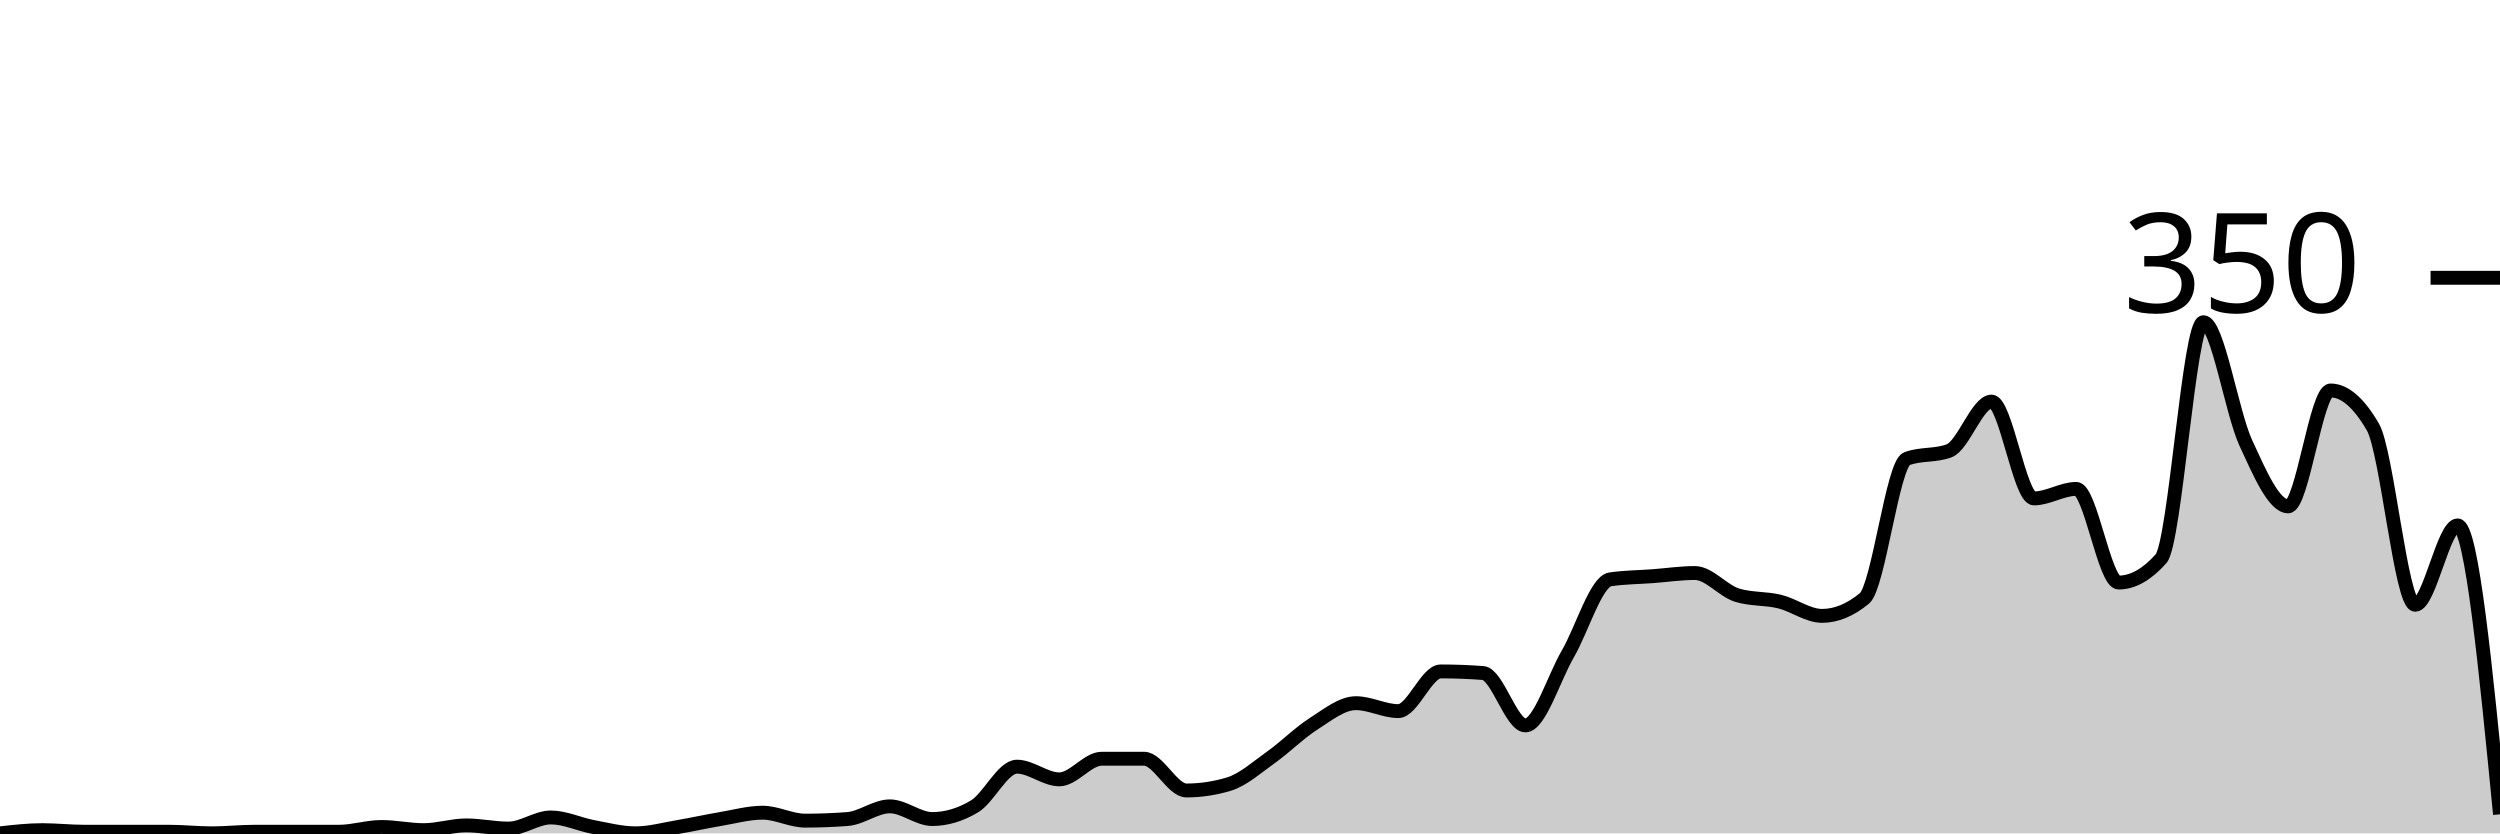
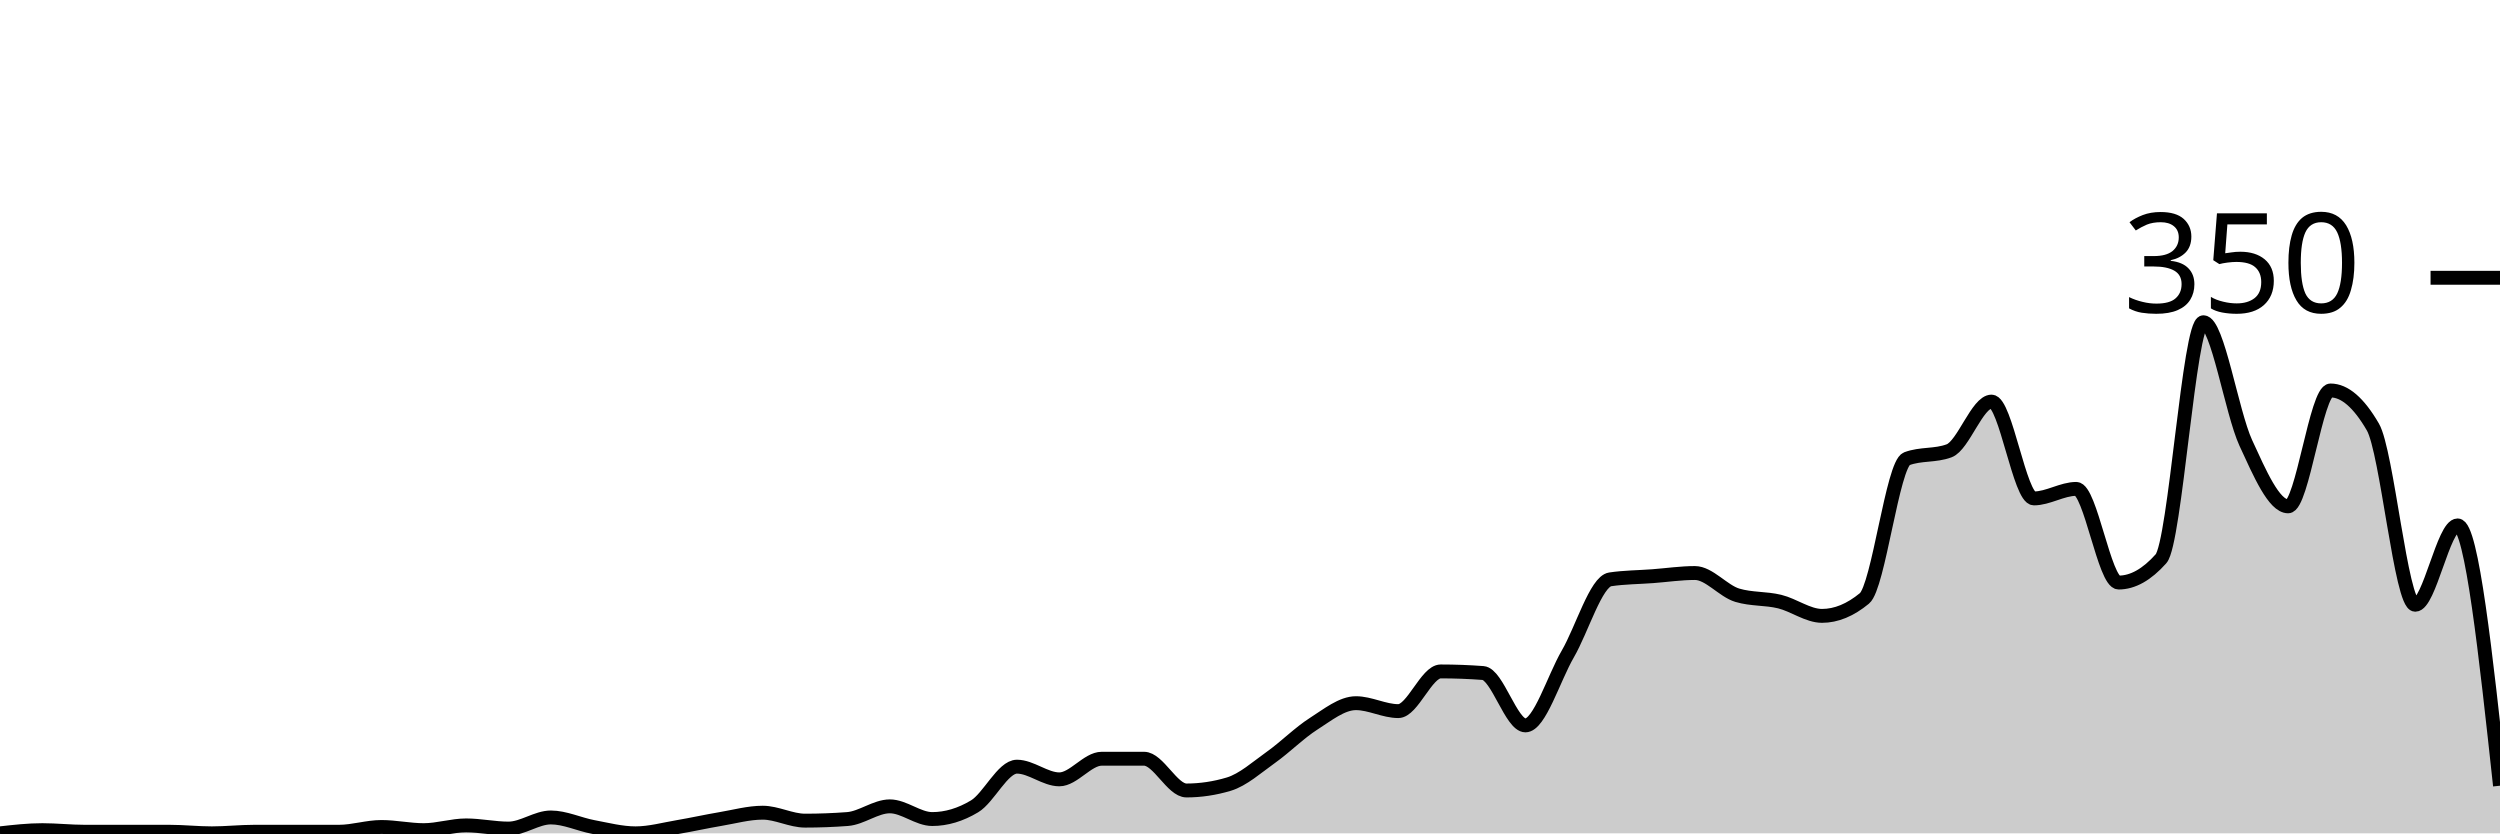
<svg xmlns="http://www.w3.org/2000/svg" viewBox="0 0 180 60">
  <g transform="translate(0,20)">
-     <path class="area" fill="rgba(0, 0, 0, 0.2)" d="M0,40C1.017,39.886,2.034,39.771,3.051,39.771C4.068,39.771,5.085,39.886,6.102,39.886C7.119,39.886,8.136,39.886,9.153,39.886C10.169,39.886,11.186,39.886,12.203,39.886C13.22,39.886,14.237,40,15.254,40C16.271,40,17.288,39.886,18.305,39.886C19.322,39.886,20.339,39.886,21.356,39.886C22.373,39.886,23.39,39.886,24.407,39.886C25.424,39.886,26.441,39.543,27.458,39.543C28.475,39.543,29.492,39.771,30.508,39.771C31.525,39.771,32.542,39.429,33.559,39.429C34.576,39.429,35.593,39.657,36.61,39.657C37.627,39.657,38.644,38.857,39.661,38.857C40.678,38.857,41.695,39.352,42.712,39.543C43.729,39.733,44.746,40,45.763,40C46.78,40,47.797,39.714,48.814,39.543C49.831,39.371,50.847,39.143,51.864,38.971C52.881,38.8,53.898,38.514,54.915,38.514C55.932,38.514,56.949,39.086,57.966,39.086C58.983,39.086,60,39.048,61.017,38.971C62.034,38.895,63.051,38.057,64.068,38.057C65.085,38.057,66.102,38.971,67.119,38.971C68.136,38.971,69.153,38.667,70.169,38.057C71.186,37.448,72.203,35.2,73.22,35.2C74.237,35.2,75.254,36.114,76.271,36.114C77.288,36.114,78.305,34.629,79.322,34.629C80.339,34.629,81.356,34.629,82.373,34.629C83.39,34.629,84.407,36.914,85.424,36.914C86.441,36.914,87.458,36.762,88.475,36.457C89.492,36.152,90.508,35.238,91.525,34.514C92.542,33.79,93.559,32.762,94.576,32.114C95.593,31.467,96.61,30.629,97.627,30.629C98.644,30.629,99.661,31.2,100.678,31.2C101.695,31.2,102.712,28.343,103.729,28.343C104.746,28.343,105.763,28.381,106.78,28.457C107.797,28.533,108.814,32.229,109.831,32.229C110.847,32.229,111.864,28.838,112.881,27.086C113.898,25.333,114.915,21.867,115.932,21.714C116.949,21.562,117.966,21.562,118.983,21.486C120,21.41,121.017,21.257,122.034,21.257C123.051,21.257,124.068,22.552,125.085,22.857C126.102,23.162,127.119,23.067,128.136,23.314C129.153,23.562,130.169,24.343,131.186,24.343C132.203,24.343,133.22,23.924,134.237,23.086C135.254,22.248,136.271,13.41,137.288,13.029C138.305,12.648,139.322,12.838,140.339,12.457C141.356,12.076,142.373,8.914,143.39,8.914C144.407,8.914,145.424,15.886,146.441,15.886C147.458,15.886,148.475,15.2,149.492,15.2C150.508,15.2,151.525,21.943,152.542,21.943C153.559,21.943,154.576,21.371,155.593,20.229C156.61,19.086,157.627,3.2,158.644,3.2C159.661,3.2,160.678,9.676,161.695,11.886C162.712,14.095,163.729,16.457,164.746,16.457C165.763,16.457,166.78,8.114,167.797,8.114C168.814,8.114,169.831,8.99,170.847,10.743C171.864,12.495,172.881,23.543,173.898,23.543C174.915,23.543,175.932,17.829,176.949,17.829C177.966,17.829,178.983,28.229,180,38.629L180,40C178.983,40,177.966,40,176.949,40C175.932,40,174.915,40,173.898,40C172.881,40,171.864,40,170.847,40C169.831,40,168.814,40,167.797,40C166.78,40,165.763,40,164.746,40C163.729,40,162.712,40,161.695,40C160.678,40,159.661,40,158.644,40C157.627,40,156.61,40,155.593,40C154.576,40,153.559,40,152.542,40C151.525,40,150.508,40,149.492,40C148.475,40,147.458,40,146.441,40C145.424,40,144.407,40,143.39,40C142.373,40,141.356,40,140.339,40C139.322,40,138.305,40,137.288,40C136.271,40,135.254,40,134.237,40C133.22,40,132.203,40,131.186,40C130.169,40,129.153,40,128.136,40C127.119,40,126.102,40,125.085,40C124.068,40,123.051,40,122.034,40C121.017,40,120,40,118.983,40C117.966,40,116.949,40,115.932,40C114.915,40,113.898,40,112.881,40C111.864,40,110.847,40,109.831,40C108.814,40,107.797,40,106.78,40C105.763,40,104.746,40,103.729,40C102.712,40,101.695,40,100.678,40C99.661,40,98.644,40,97.627,40C96.61,40,95.593,40,94.576,40C93.559,40,92.542,40,91.525,40C90.508,40,89.492,40,88.475,40C87.458,40,86.441,40,85.424,40C84.407,40,83.39,40,82.373,40C81.356,40,80.339,40,79.322,40C78.305,40,77.288,40,76.271,40C75.254,40,74.237,40,73.22,40C72.203,40,71.186,40,70.169,40C69.153,40,68.136,40,67.119,40C66.102,40,65.085,40,64.068,40C63.051,40,62.034,40,61.017,40C60,40,58.983,40,57.966,40C56.949,40,55.932,40,54.915,40C53.898,40,52.881,40,51.864,40C50.847,40,49.831,40,48.814,40C47.797,40,46.78,40,45.763,40C44.746,40,43.729,40,42.712,40C41.695,40,40.678,40,39.661,40C38.644,40,37.627,40,36.61,40C35.593,40,34.576,40,33.559,40C32.542,40,31.525,40,30.508,40C29.492,40,28.475,40,27.458,40C26.441,40,25.424,40,24.407,40C23.39,40,22.373,40,21.356,40C20.339,40,19.322,40,18.305,40C17.288,40,16.271,40,15.254,40C14.237,40,13.22,40,12.203,40C11.186,40,10.169,40,9.153,40C8.136,40,7.119,40,6.102,40C5.085,40,4.068,40,3.051,40C2.034,40,1.017,40,0,40Z" />
-     <path class="line" stroke="black" fill="none" d="M0,40C1.017,39.886,2.034,39.771,3.051,39.771C4.068,39.771,5.085,39.886,6.102,39.886C7.119,39.886,8.136,39.886,9.153,39.886C10.169,39.886,11.186,39.886,12.203,39.886C13.22,39.886,14.237,40,15.254,40C16.271,40,17.288,39.886,18.305,39.886C19.322,39.886,20.339,39.886,21.356,39.886C22.373,39.886,23.39,39.886,24.407,39.886C25.424,39.886,26.441,39.543,27.458,39.543C28.475,39.543,29.492,39.771,30.508,39.771C31.525,39.771,32.542,39.429,33.559,39.429C34.576,39.429,35.593,39.657,36.61,39.657C37.627,39.657,38.644,38.857,39.661,38.857C40.678,38.857,41.695,39.352,42.712,39.543C43.729,39.733,44.746,40,45.763,40C46.78,40,47.797,39.714,48.814,39.543C49.831,39.371,50.847,39.143,51.864,38.971C52.881,38.8,53.898,38.514,54.915,38.514C55.932,38.514,56.949,39.086,57.966,39.086C58.983,39.086,60,39.048,61.017,38.971C62.034,38.895,63.051,38.057,64.068,38.057C65.085,38.057,66.102,38.971,67.119,38.971C68.136,38.971,69.153,38.667,70.169,38.057C71.186,37.448,72.203,35.2,73.22,35.2C74.237,35.2,75.254,36.114,76.271,36.114C77.288,36.114,78.305,34.629,79.322,34.629C80.339,34.629,81.356,34.629,82.373,34.629C83.39,34.629,84.407,36.914,85.424,36.914C86.441,36.914,87.458,36.762,88.475,36.457C89.492,36.152,90.508,35.238,91.525,34.514C92.542,33.79,93.559,32.762,94.576,32.114C95.593,31.467,96.61,30.629,97.627,30.629C98.644,30.629,99.661,31.2,100.678,31.2C101.695,31.2,102.712,28.343,103.729,28.343C104.746,28.343,105.763,28.381,106.78,28.457C107.797,28.533,108.814,32.229,109.831,32.229C110.847,32.229,111.864,28.838,112.881,27.086C113.898,25.333,114.915,21.867,115.932,21.714C116.949,21.562,117.966,21.562,118.983,21.486C120,21.41,121.017,21.257,122.034,21.257C123.051,21.257,124.068,22.552,125.085,22.857C126.102,23.162,127.119,23.067,128.136,23.314C129.153,23.562,130.169,24.343,131.186,24.343C132.203,24.343,133.22,23.924,134.237,23.086C135.254,22.248,136.271,13.41,137.288,13.029C138.305,12.648,139.322,12.838,140.339,12.457C141.356,12.076,142.373,8.914,143.39,8.914C144.407,8.914,145.424,15.886,146.441,15.886C147.458,15.886,148.475,15.2,149.492,15.2C150.508,15.2,151.525,21.943,152.542,21.943C153.559,21.943,154.576,21.371,155.593,20.229C156.61,19.086,157.627,3.2,158.644,3.2C159.661,3.2,160.678,9.676,161.695,11.886C162.712,14.095,163.729,16.457,164.746,16.457C165.763,16.457,166.78,8.114,167.797,8.114C168.814,8.114,169.831,8.99,170.847,10.743C171.864,12.495,172.881,23.543,173.898,23.543C174.915,23.543,175.932,17.829,176.949,17.829C177.966,17.829,178.983,28.229,180,38.629" />
+     <path class="area" fill="rgba(0, 0, 0, 0.2)" d="M0,40C1.017,39.886,2.034,39.771,3.051,39.771C4.068,39.771,5.085,39.886,6.102,39.886C7.119,39.886,8.136,39.886,9.153,39.886C10.169,39.886,11.186,39.886,12.203,39.886C13.22,39.886,14.237,40,15.254,40C16.271,40,17.288,39.886,18.305,39.886C19.322,39.886,20.339,39.886,21.356,39.886C22.373,39.886,23.39,39.886,24.407,39.886C25.424,39.886,26.441,39.543,27.458,39.543C28.475,39.543,29.492,39.771,30.508,39.771C31.525,39.771,32.542,39.429,33.559,39.429C34.576,39.429,35.593,39.657,36.61,39.657C37.627,39.657,38.644,38.857,39.661,38.857C40.678,38.857,41.695,39.352,42.712,39.543C43.729,39.733,44.746,40,45.763,40C46.78,40,47.797,39.714,48.814,39.543C49.831,39.371,50.847,39.143,51.864,38.971C52.881,38.8,53.898,38.514,54.915,38.514C55.932,38.514,56.949,39.086,57.966,39.086C58.983,39.086,60,39.048,61.017,38.971C62.034,38.895,63.051,38.057,64.068,38.057C65.085,38.057,66.102,38.971,67.119,38.971C68.136,38.971,69.153,38.667,70.169,38.057C71.186,37.448,72.203,35.2,73.22,35.2C74.237,35.2,75.254,36.114,76.271,36.114C77.288,36.114,78.305,34.629,79.322,34.629C80.339,34.629,81.356,34.629,82.373,34.629C83.39,34.629,84.407,36.914,85.424,36.914C86.441,36.914,87.458,36.762,88.475,36.457C89.492,36.152,90.508,35.238,91.525,34.514C92.542,33.79,93.559,32.762,94.576,32.114C95.593,31.467,96.61,30.629,97.627,30.629C98.644,30.629,99.661,31.2,100.678,31.2C101.695,31.2,102.712,28.343,103.729,28.343C104.746,28.343,105.763,28.381,106.78,28.457C107.797,28.533,108.814,32.229,109.831,32.229C110.847,32.229,111.864,28.838,112.881,27.086C113.898,25.333,114.915,21.867,115.932,21.714C116.949,21.562,117.966,21.562,118.983,21.486C120,21.41,121.017,21.257,122.034,21.257C123.051,21.257,124.068,22.552,125.085,22.857C126.102,23.162,127.119,23.067,128.136,23.314C129.153,23.562,130.169,24.343,131.186,24.343C132.203,24.343,133.22,23.924,134.237,23.086C135.254,22.248,136.271,13.41,137.288,13.029C138.305,12.648,139.322,12.838,140.339,12.457C141.356,12.076,142.373,8.914,143.39,8.914C144.407,8.914,145.424,15.886,146.441,15.886C147.458,15.886,148.475,15.2,149.492,15.2C150.508,15.2,151.525,21.943,152.542,21.943C153.559,21.943,154.576,21.371,155.593,20.229C156.61,19.086,157.627,3.2,158.644,3.2C159.661,3.2,160.678,9.676,161.695,11.886C162.712,14.095,163.729,16.457,164.746,16.457C165.763,16.457,166.78,8.114,167.797,8.114C168.814,8.114,169.831,8.99,170.847,10.743C171.864,12.495,172.881,23.543,173.898,23.543C174.915,23.543,175.932,17.829,176.949,17.829C177.966,17.829,178.983,27.2,180,36.571L180,40C178.983,40,177.966,40,176.949,40C175.932,40,174.915,40,173.898,40C172.881,40,171.864,40,170.847,40C169.831,40,168.814,40,167.797,40C166.78,40,165.763,40,164.746,40C163.729,40,162.712,40,161.695,40C160.678,40,159.661,40,158.644,40C157.627,40,156.61,40,155.593,40C154.576,40,153.559,40,152.542,40C151.525,40,150.508,40,149.492,40C148.475,40,147.458,40,146.441,40C145.424,40,144.407,40,143.39,40C142.373,40,141.356,40,140.339,40C139.322,40,138.305,40,137.288,40C136.271,40,135.254,40,134.237,40C133.22,40,132.203,40,131.186,40C130.169,40,129.153,40,128.136,40C127.119,40,126.102,40,125.085,40C124.068,40,123.051,40,122.034,40C121.017,40,120,40,118.983,40C117.966,40,116.949,40,115.932,40C114.915,40,113.898,40,112.881,40C111.864,40,110.847,40,109.831,40C108.814,40,107.797,40,106.78,40C105.763,40,104.746,40,103.729,40C102.712,40,101.695,40,100.678,40C99.661,40,98.644,40,97.627,40C96.61,40,95.593,40,94.576,40C93.559,40,92.542,40,91.525,40C90.508,40,89.492,40,88.475,40C87.458,40,86.441,40,85.424,40C84.407,40,83.39,40,82.373,40C81.356,40,80.339,40,79.322,40C78.305,40,77.288,40,76.271,40C75.254,40,74.237,40,73.22,40C72.203,40,71.186,40,70.169,40C69.153,40,68.136,40,67.119,40C66.102,40,65.085,40,64.068,40C63.051,40,62.034,40,61.017,40C60,40,58.983,40,57.966,40C56.949,40,55.932,40,54.915,40C53.898,40,52.881,40,51.864,40C50.847,40,49.831,40,48.814,40C47.797,40,46.78,40,45.763,40C44.746,40,43.729,40,42.712,40C41.695,40,40.678,40,39.661,40C38.644,40,37.627,40,36.61,40C35.593,40,34.576,40,33.559,40C32.542,40,31.525,40,30.508,40C29.492,40,28.475,40,27.458,40C26.441,40,25.424,40,24.407,40C23.39,40,22.373,40,21.356,40C20.339,40,19.322,40,18.305,40C17.288,40,16.271,40,15.254,40C14.237,40,13.22,40,12.203,40C11.186,40,10.169,40,9.153,40C8.136,40,7.119,40,6.102,40C5.085,40,4.068,40,3.051,40C2.034,40,1.017,40,0,40Z" />
+     <path class="line" stroke="black" fill="none" d="M0,40C1.017,39.886,2.034,39.771,3.051,39.771C4.068,39.771,5.085,39.886,6.102,39.886C7.119,39.886,8.136,39.886,9.153,39.886C10.169,39.886,11.186,39.886,12.203,39.886C13.22,39.886,14.237,40,15.254,40C16.271,40,17.288,39.886,18.305,39.886C19.322,39.886,20.339,39.886,21.356,39.886C22.373,39.886,23.39,39.886,24.407,39.886C25.424,39.886,26.441,39.543,27.458,39.543C28.475,39.543,29.492,39.771,30.508,39.771C31.525,39.771,32.542,39.429,33.559,39.429C34.576,39.429,35.593,39.657,36.61,39.657C37.627,39.657,38.644,38.857,39.661,38.857C40.678,38.857,41.695,39.352,42.712,39.543C43.729,39.733,44.746,40,45.763,40C46.78,40,47.797,39.714,48.814,39.543C49.831,39.371,50.847,39.143,51.864,38.971C52.881,38.8,53.898,38.514,54.915,38.514C55.932,38.514,56.949,39.086,57.966,39.086C58.983,39.086,60,39.048,61.017,38.971C62.034,38.895,63.051,38.057,64.068,38.057C65.085,38.057,66.102,38.971,67.119,38.971C68.136,38.971,69.153,38.667,70.169,38.057C71.186,37.448,72.203,35.2,73.22,35.2C74.237,35.2,75.254,36.114,76.271,36.114C77.288,36.114,78.305,34.629,79.322,34.629C80.339,34.629,81.356,34.629,82.373,34.629C83.39,34.629,84.407,36.914,85.424,36.914C86.441,36.914,87.458,36.762,88.475,36.457C89.492,36.152,90.508,35.238,91.525,34.514C92.542,33.79,93.559,32.762,94.576,32.114C95.593,31.467,96.61,30.629,97.627,30.629C98.644,30.629,99.661,31.2,100.678,31.2C101.695,31.2,102.712,28.343,103.729,28.343C104.746,28.343,105.763,28.381,106.78,28.457C107.797,28.533,108.814,32.229,109.831,32.229C110.847,32.229,111.864,28.838,112.881,27.086C113.898,25.333,114.915,21.867,115.932,21.714C116.949,21.562,117.966,21.562,118.983,21.486C120,21.41,121.017,21.257,122.034,21.257C123.051,21.257,124.068,22.552,125.085,22.857C126.102,23.162,127.119,23.067,128.136,23.314C129.153,23.562,130.169,24.343,131.186,24.343C132.203,24.343,133.22,23.924,134.237,23.086C135.254,22.248,136.271,13.41,137.288,13.029C138.305,12.648,139.322,12.838,140.339,12.457C141.356,12.076,142.373,8.914,143.39,8.914C144.407,8.914,145.424,15.886,146.441,15.886C147.458,15.886,148.475,15.2,149.492,15.2C150.508,15.2,151.525,21.943,152.542,21.943C153.559,21.943,154.576,21.371,155.593,20.229C156.61,19.086,157.627,3.2,158.644,3.2C159.661,3.2,160.678,9.676,161.695,11.886C162.712,14.095,163.729,16.457,164.746,16.457C165.763,16.457,166.78,8.114,167.797,8.114C168.814,8.114,169.831,8.99,170.847,10.743C171.864,12.495,172.881,23.543,173.898,23.543C174.915,23.543,175.932,17.829,176.949,17.829C177.966,17.829,178.983,27.2,180,36.571" />
    <path class="axis-ceiling" stroke-width="1" stroke="black" fill="none" d="M175,0L180,0" />
    <text class="axis-ceiling-label" font-family="sans-serif" text-anchor="end" font-size="10px" x="170" y="2.5">350</text>
  </g>
</svg>
